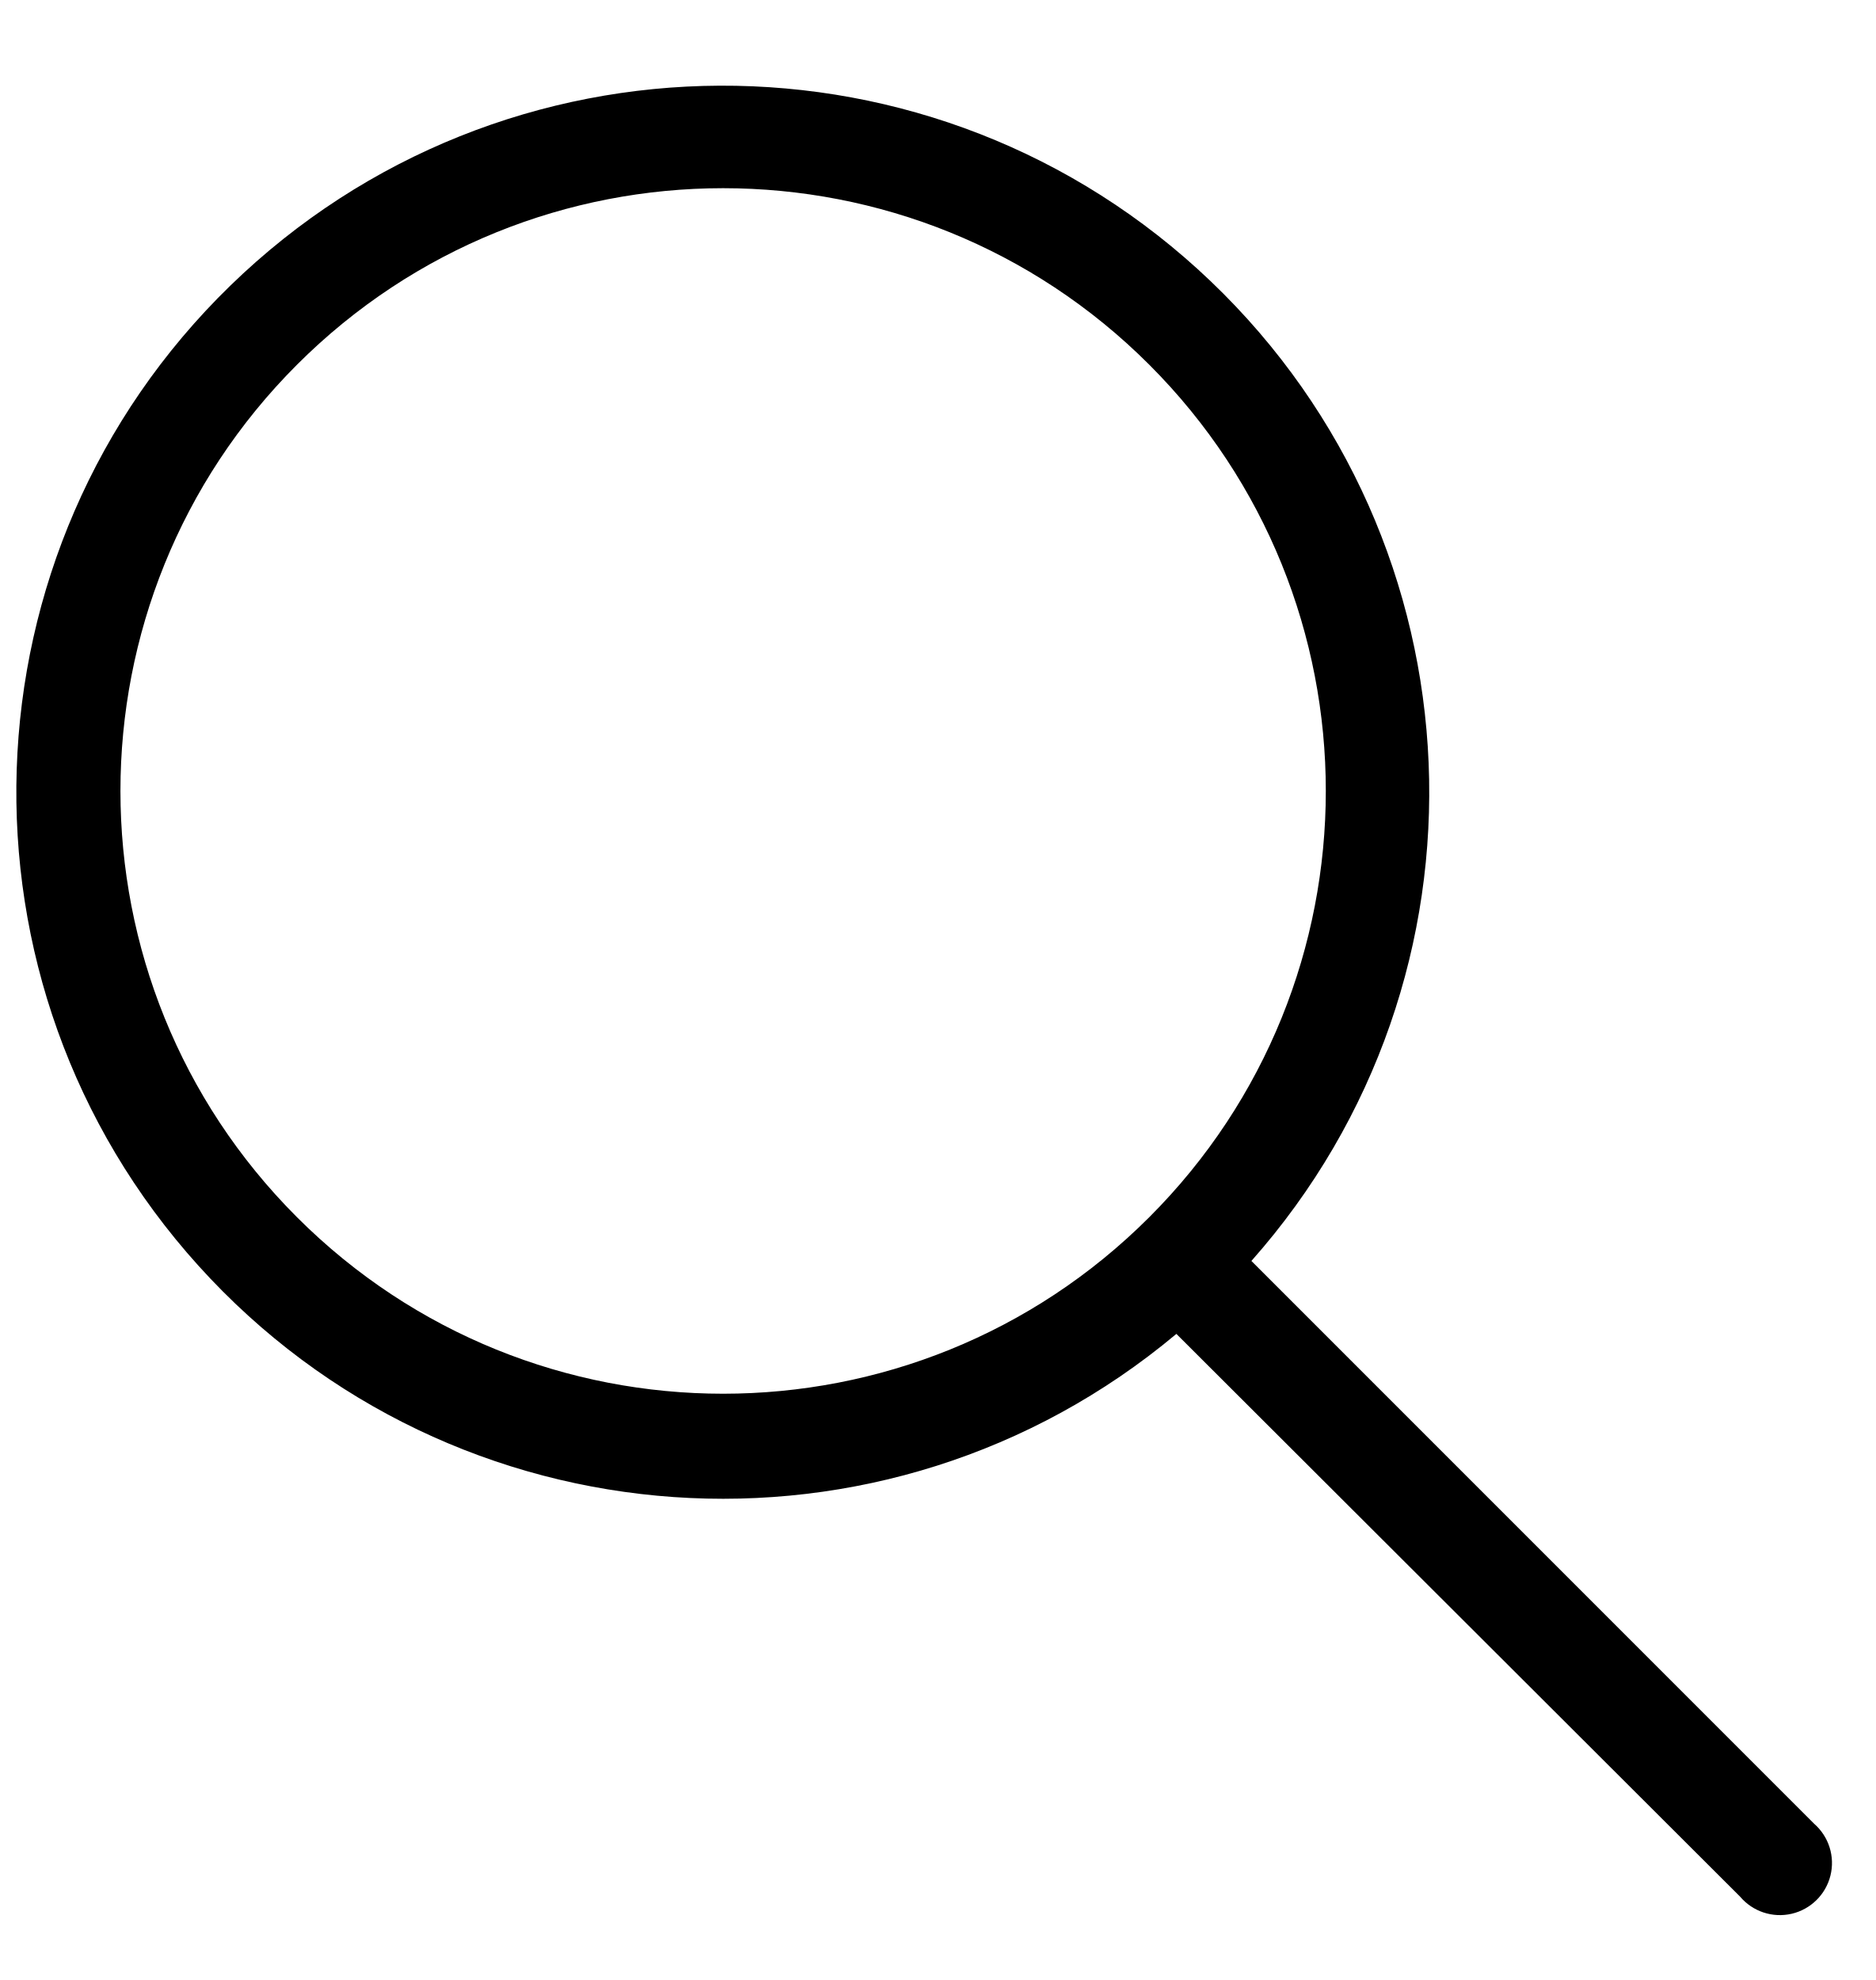
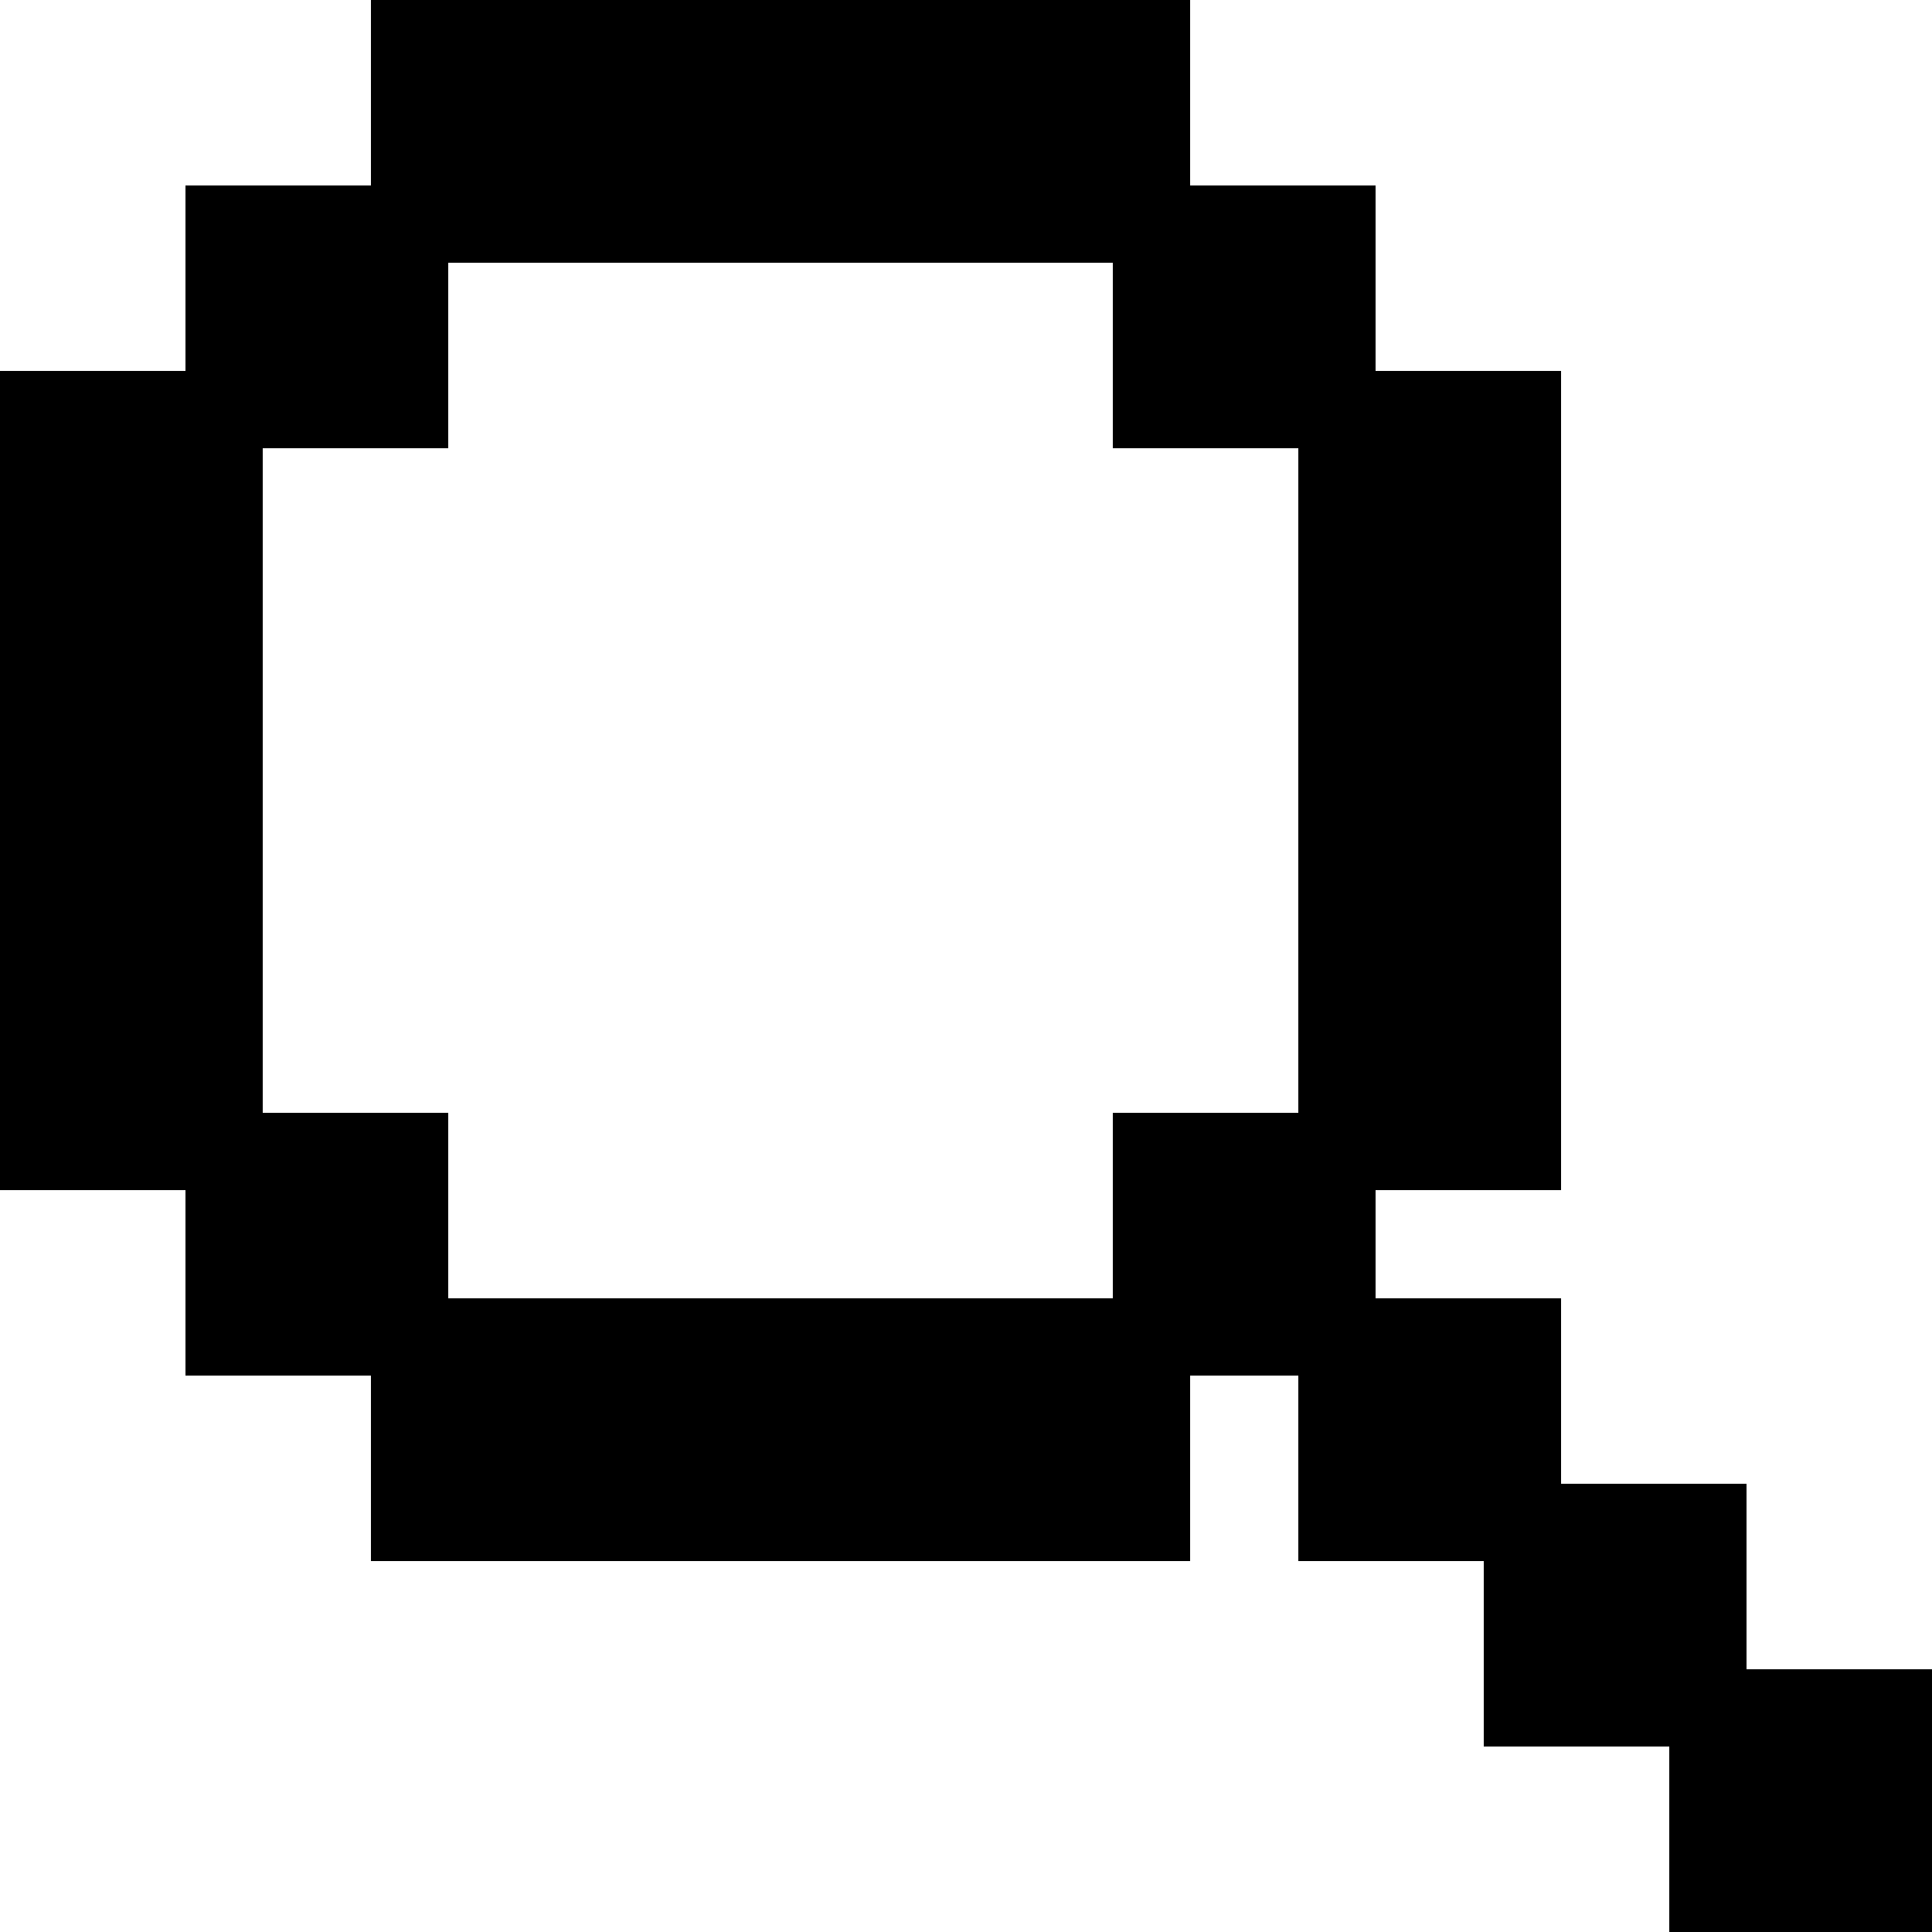
- <svg fill="none" class="icon icon-search" viewBox="0 0 18 19">
-   <path fill="currentColor" fill-rule="evenodd" d="M11.03 11.68A5.784 5.784 0 1 1 2.85 3.5a5.784 5.784 0 0 1 8.18 8.18m.26 1.12a6.78 6.78 0 1 1 .72-.7l5.4 5.4a.5.5 0 1 1-.71.7z" clip-rule="evenodd" />
+ <svg xmlns="http://www.w3.org/2000/svg" width="20" height="20" viewBox="0 0 25 25" fill="none">
+   <path d="M15.15 0.25V2.65H17.55V5.05H19.95V15.15H17.55V17.05H19.95V19.45H22.35V21.85H24.75V24.75H21.85V22.35H19.45V19.95H17.05V17.55H15.15V19.95H5.05V17.55H2.65V15.15H0.25V5.05H2.65V2.65H5.05V0.25H15.15ZM5.55 5.55H3.15V14.65H5.55V17.05H14.65V14.65H17.05V5.55H14.65V3.15H5.55V5.55Z" fill="black" stroke="black" stroke-width="0.5" />
</svg>
